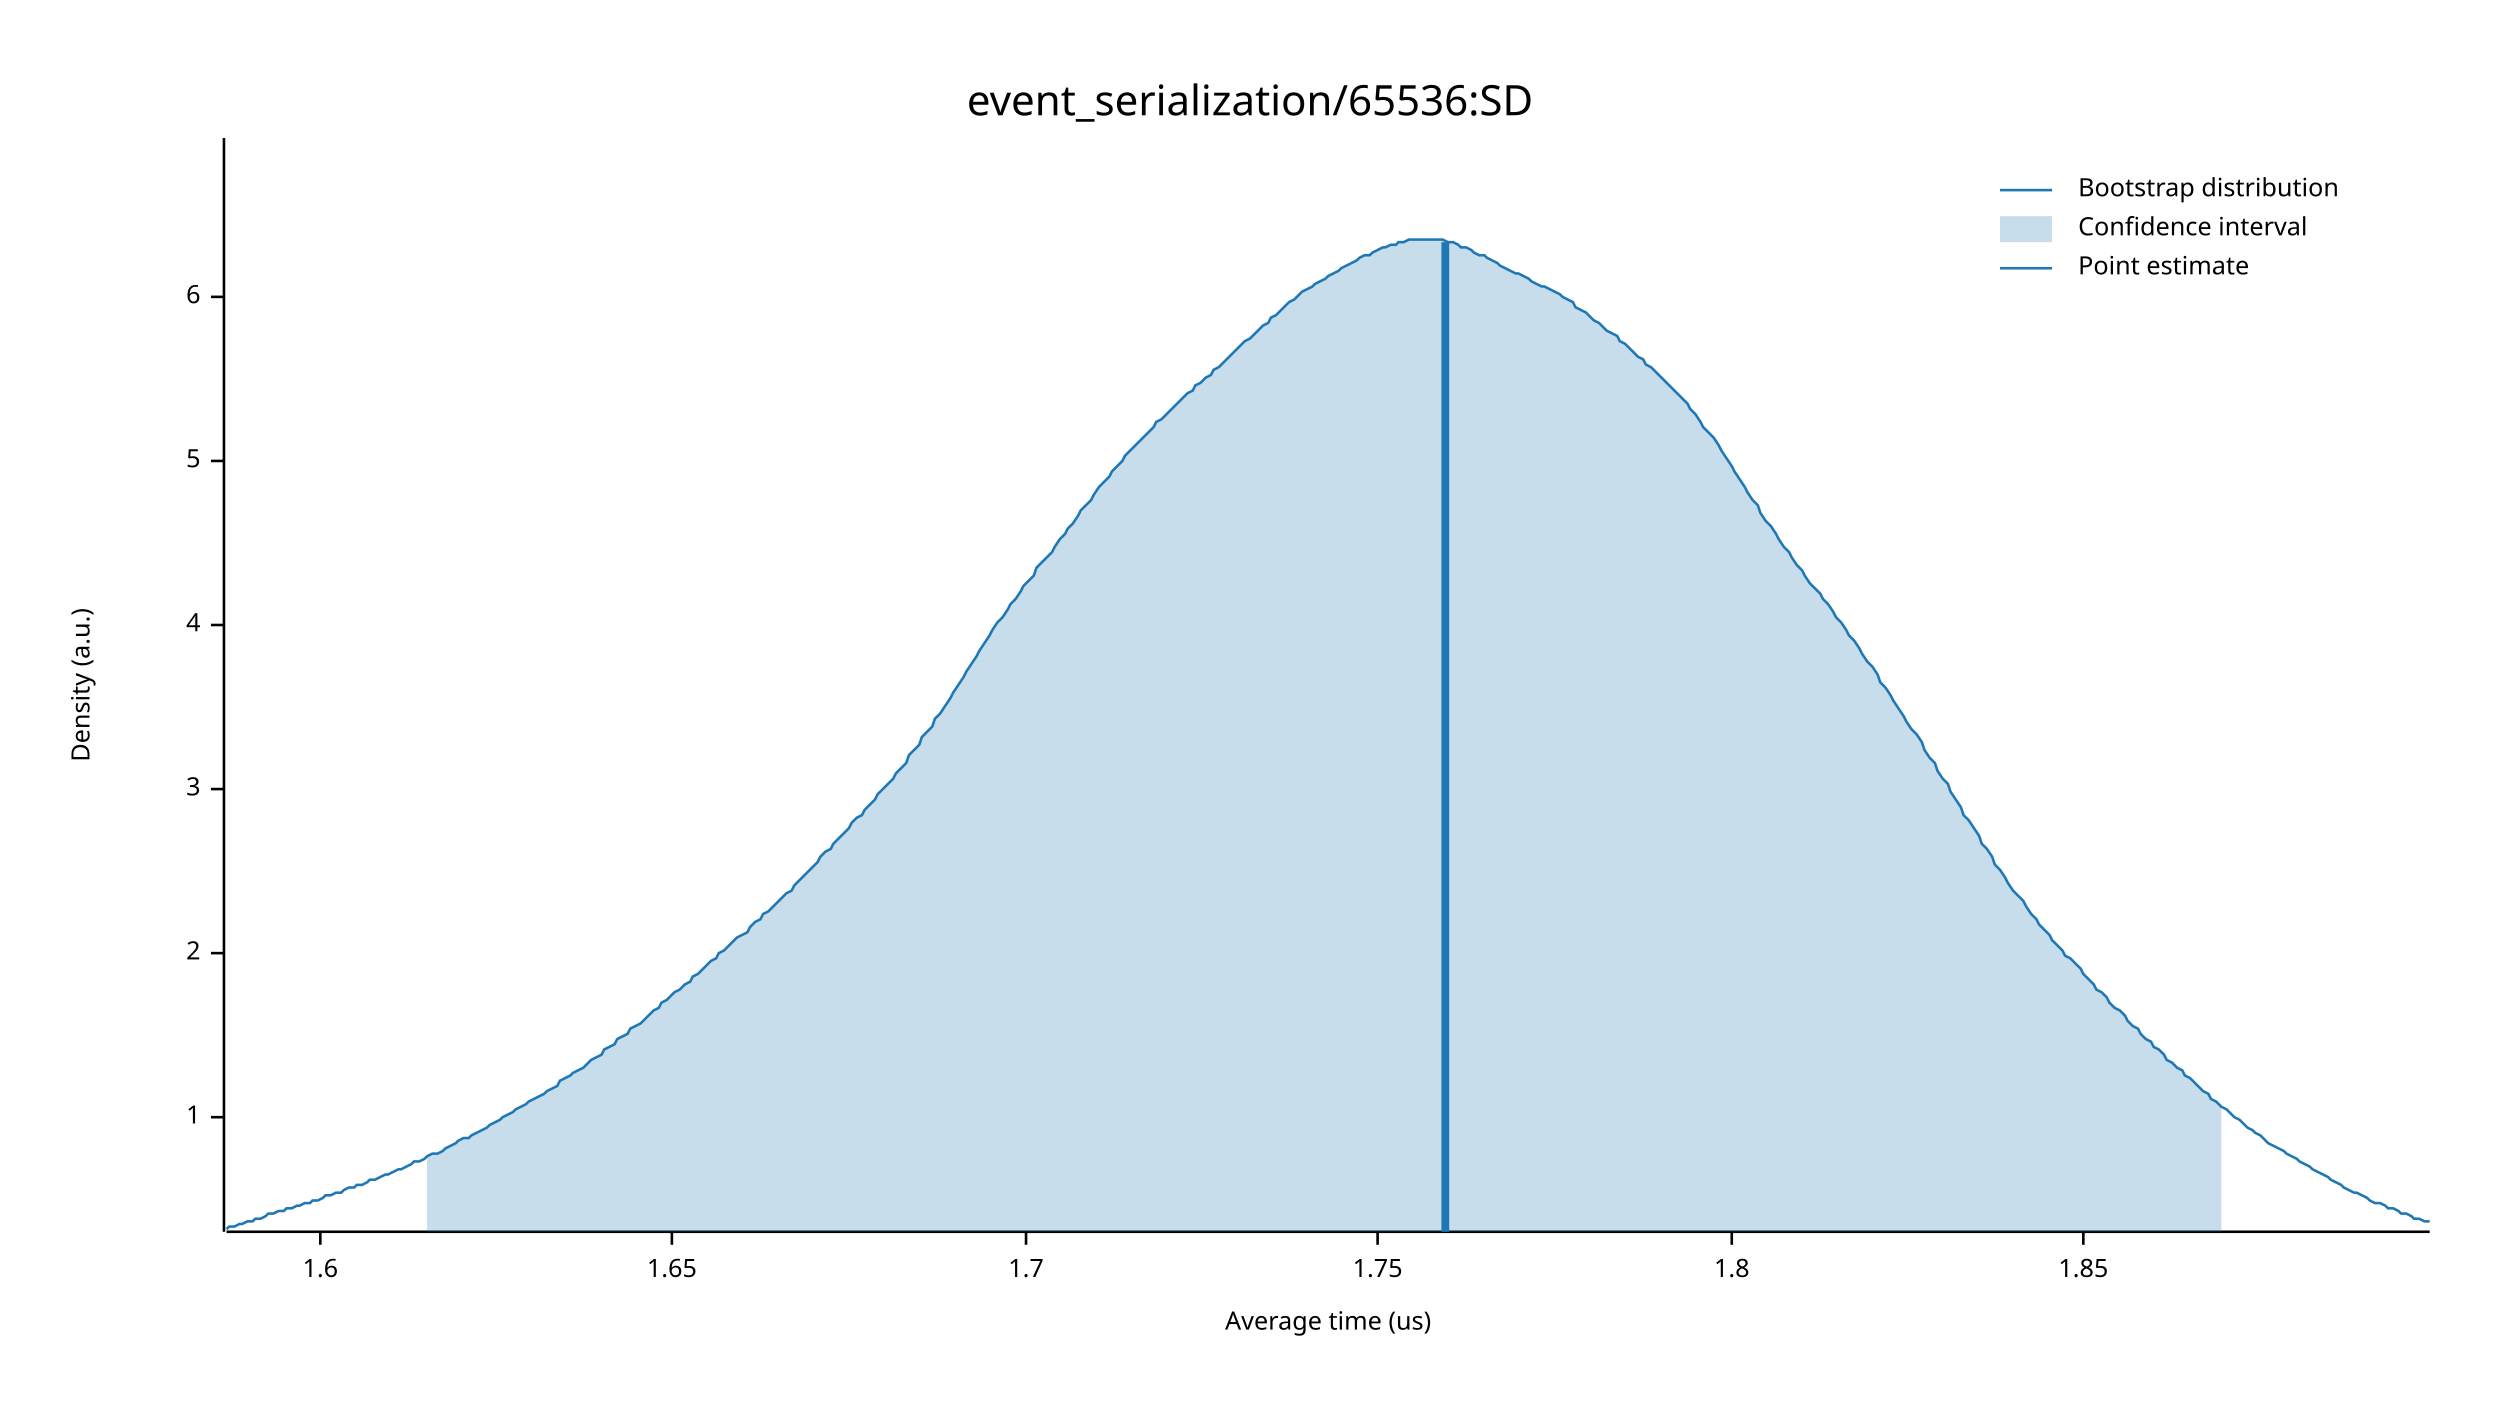
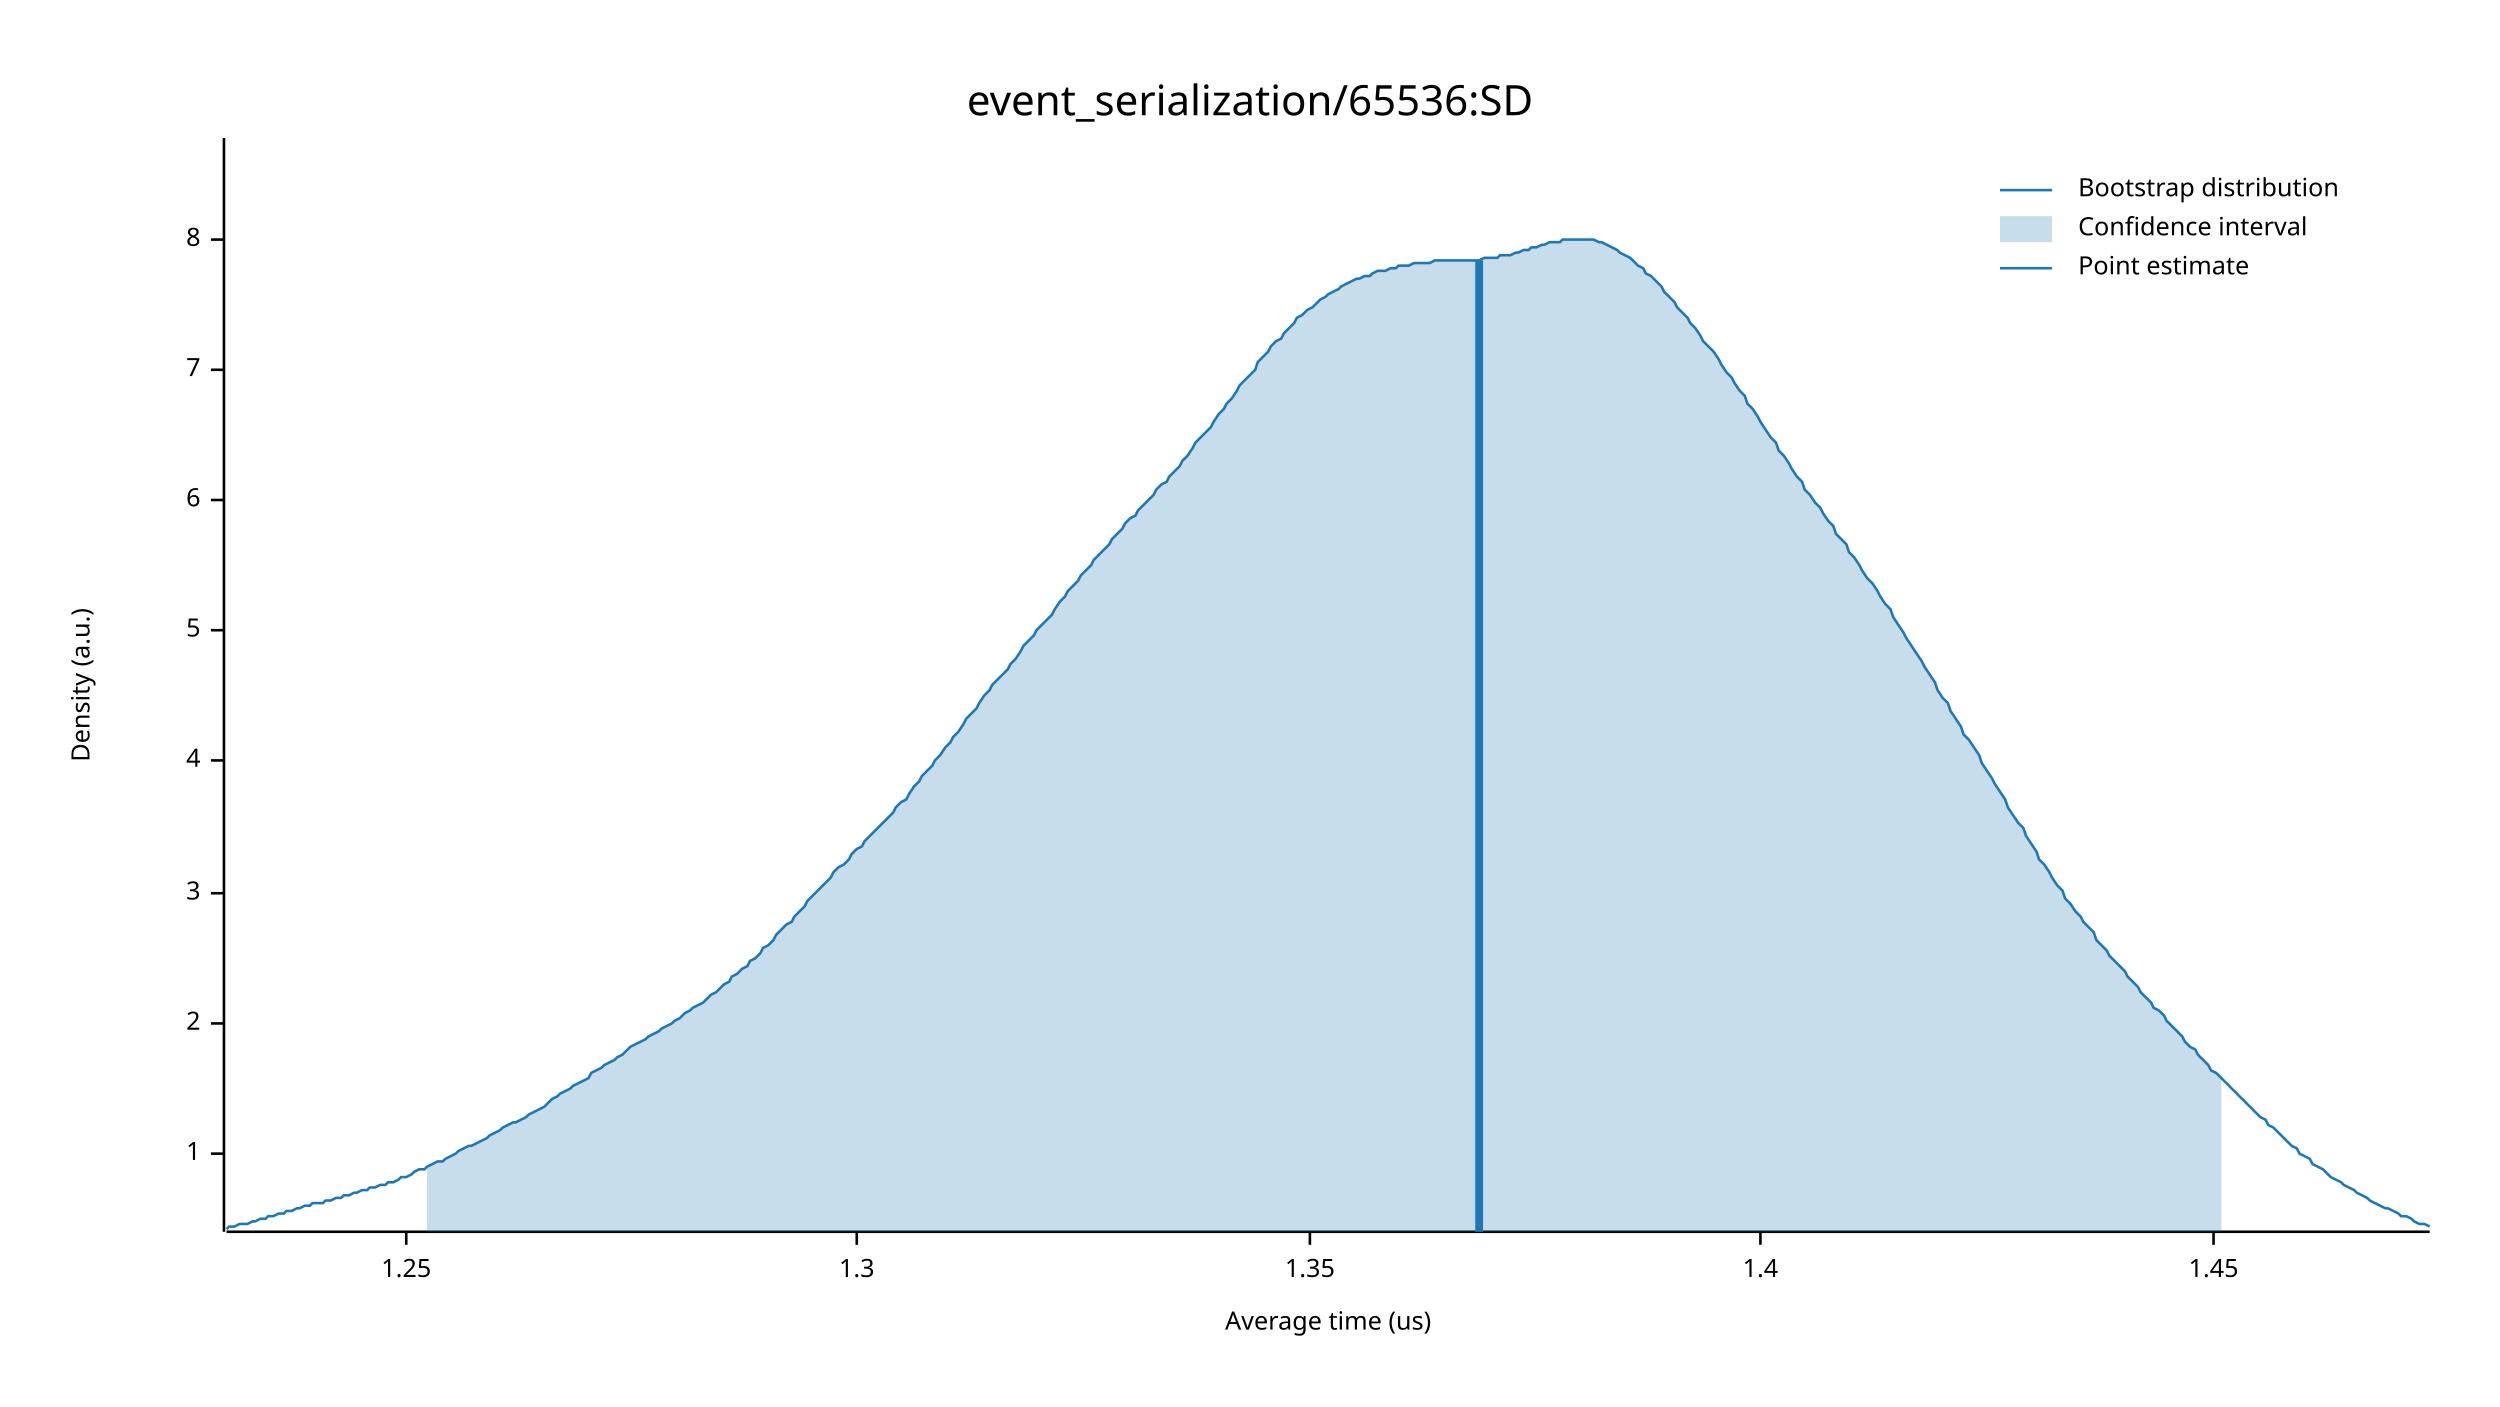
<svg xmlns="http://www.w3.org/2000/svg" width="960" height="540" viewBox="0 0 960 540">
  <text x="480" y="32" dy="0.76em" text-anchor="middle" font-family="sans-serif" font-size="16.129" opacity="1" fill="#000000">
event_serialization/65536:SD
</text>
  <text x="27" y="263" dy="0.76em" text-anchor="middle" font-family="sans-serif" font-size="9.677" opacity="1" fill="#000000" transform="rotate(270, 27, 263)">
Density (a.u.)
</text>
  <text x="510" y="513" dy="-0.5ex" text-anchor="middle" font-family="sans-serif" font-size="9.677" opacity="1" fill="#000000">
Average time (us)
</text>
  <polyline fill="none" opacity="1" stroke="#000000" stroke-width="1" points="86,53 86,473 " />
-   <text x="77" y="429" dy="0.5ex" text-anchor="end" font-family="sans-serif" font-size="9.677" opacity="1" fill="#000000">
+   <text x="77" y="443" dy="0.5ex" text-anchor="end" font-family="sans-serif" font-size="9.677" opacity="1" fill="#000000">
1
</text>
-   <polyline fill="none" opacity="1" stroke="#000000" stroke-width="1" points="81,429 86,429 " />
-   <text x="77" y="366" dy="0.5ex" text-anchor="end" font-family="sans-serif" font-size="9.677" opacity="1" fill="#000000">
+   <polyline fill="none" opacity="1" stroke="#000000" stroke-width="1" points="81,443 86,443 " />
+   <text x="77" y="393" dy="0.5ex" text-anchor="end" font-family="sans-serif" font-size="9.677" opacity="1" fill="#000000">
2
</text>
-   <polyline fill="none" opacity="1" stroke="#000000" stroke-width="1" points="81,366 86,366 " />
-   <text x="77" y="303" dy="0.5ex" text-anchor="end" font-family="sans-serif" font-size="9.677" opacity="1" fill="#000000">
+   <polyline fill="none" opacity="1" stroke="#000000" stroke-width="1" points="81,393 86,393 " />
+   <text x="77" y="343" dy="0.5ex" text-anchor="end" font-family="sans-serif" font-size="9.677" opacity="1" fill="#000000">
3
</text>
-   <polyline fill="none" opacity="1" stroke="#000000" stroke-width="1" points="81,303 86,303 " />
-   <text x="77" y="240" dy="0.5ex" text-anchor="end" font-family="sans-serif" font-size="9.677" opacity="1" fill="#000000">
+   <polyline fill="none" opacity="1" stroke="#000000" stroke-width="1" points="81,343 86,343 " />
+   <text x="77" y="292" dy="0.5ex" text-anchor="end" font-family="sans-serif" font-size="9.677" opacity="1" fill="#000000">
4
</text>
-   <polyline fill="none" opacity="1" stroke="#000000" stroke-width="1" points="81,240 86,240 " />
-   <text x="77" y="177" dy="0.5ex" text-anchor="end" font-family="sans-serif" font-size="9.677" opacity="1" fill="#000000">
+   <polyline fill="none" opacity="1" stroke="#000000" stroke-width="1" points="81,292 86,292 " />
+   <text x="77" y="242" dy="0.5ex" text-anchor="end" font-family="sans-serif" font-size="9.677" opacity="1" fill="#000000">
5
</text>
-   <polyline fill="none" opacity="1" stroke="#000000" stroke-width="1" points="81,177 86,177 " />
-   <text x="77" y="114" dy="0.5ex" text-anchor="end" font-family="sans-serif" font-size="9.677" opacity="1" fill="#000000">
+   <polyline fill="none" opacity="1" stroke="#000000" stroke-width="1" points="81,242 86,242 " />
+   <text x="77" y="192" dy="0.5ex" text-anchor="end" font-family="sans-serif" font-size="9.677" opacity="1" fill="#000000">
6
</text>
-   <polyline fill="none" opacity="1" stroke="#000000" stroke-width="1" points="81,114 86,114 " />
+   <polyline fill="none" opacity="1" stroke="#000000" stroke-width="1" points="81,192 86,192 " />
+   <text x="77" y="142" dy="0.5ex" text-anchor="end" font-family="sans-serif" font-size="9.677" opacity="1" fill="#000000">
+ 7
+ </text>
+   <polyline fill="none" opacity="1" stroke="#000000" stroke-width="1" points="81,142 86,142 " />
+   <text x="77" y="92" dy="0.5ex" text-anchor="end" font-family="sans-serif" font-size="9.677" opacity="1" fill="#000000">
+ 8
+ </text>
+   <polyline fill="none" opacity="1" stroke="#000000" stroke-width="1" points="81,92 86,92 " />
  <polyline fill="none" opacity="1" stroke="#000000" stroke-width="1" points="87,473 933,473 " />
-   <text x="123" y="483" dy="0.76em" text-anchor="middle" font-family="sans-serif" font-size="9.677" opacity="1" fill="#000000">
- 1.6
+   <text x="156" y="483" dy="0.76em" text-anchor="middle" font-family="sans-serif" font-size="9.677" opacity="1" fill="#000000">
+ 1.25
</text>
-   <polyline fill="none" opacity="1" stroke="#000000" stroke-width="1" points="123,473 123,478 " />
-   <text x="258" y="483" dy="0.76em" text-anchor="middle" font-family="sans-serif" font-size="9.677" opacity="1" fill="#000000">
- 1.65
+   <polyline fill="none" opacity="1" stroke="#000000" stroke-width="1" points="156,473 156,478 " />
+   <text x="329" y="483" dy="0.76em" text-anchor="middle" font-family="sans-serif" font-size="9.677" opacity="1" fill="#000000">
+ 1.3
</text>
-   <polyline fill="none" opacity="1" stroke="#000000" stroke-width="1" points="258,473 258,478 " />
-   <text x="394" y="483" dy="0.76em" text-anchor="middle" font-family="sans-serif" font-size="9.677" opacity="1" fill="#000000">
- 1.7
+   <polyline fill="none" opacity="1" stroke="#000000" stroke-width="1" points="329,473 329,478 " />
+   <text x="503" y="483" dy="0.76em" text-anchor="middle" font-family="sans-serif" font-size="9.677" opacity="1" fill="#000000">
+ 1.35
</text>
-   <polyline fill="none" opacity="1" stroke="#000000" stroke-width="1" points="394,473 394,478 " />
-   <text x="529" y="483" dy="0.76em" text-anchor="middle" font-family="sans-serif" font-size="9.677" opacity="1" fill="#000000">
- 1.75
+   <polyline fill="none" opacity="1" stroke="#000000" stroke-width="1" points="503,473 503,478 " />
+   <text x="676" y="483" dy="0.76em" text-anchor="middle" font-family="sans-serif" font-size="9.677" opacity="1" fill="#000000">
+ 1.4
</text>
-   <polyline fill="none" opacity="1" stroke="#000000" stroke-width="1" points="529,473 529,478 " />
-   <text x="665" y="483" dy="0.76em" text-anchor="middle" font-family="sans-serif" font-size="9.677" opacity="1" fill="#000000">
- 1.8
+   <polyline fill="none" opacity="1" stroke="#000000" stroke-width="1" points="676,473 676,478 " />
+   <text x="850" y="483" dy="0.76em" text-anchor="middle" font-family="sans-serif" font-size="9.677" opacity="1" fill="#000000">
+ 1.45
</text>
-   <polyline fill="none" opacity="1" stroke="#000000" stroke-width="1" points="665,473 665,478 " />
-   <text x="800" y="483" dy="0.76em" text-anchor="middle" font-family="sans-serif" font-size="9.677" opacity="1" fill="#000000">
- 1.85
- </text>
-   <polyline fill="none" opacity="1" stroke="#000000" stroke-width="1" points="800,473 800,478 " />
-   <polyline fill="none" opacity="1" stroke="#1F78B4" stroke-width="1" points="87,472 88,471 90,471 92,470 93,470 95,469 97,469 98,468 100,468 102,467 103,466 105,466 107,465 109,465 110,464 112,464 114,463 115,463 117,462 119,462 120,461 122,461 124,460 125,459 127,459 129,458 131,458 132,457 134,456 136,456 137,455 139,455 141,454 142,453 144,453 146,452 148,451 149,451 151,450 153,449 154,449 156,448 158,447 159,446 161,446 163,445 164,444 166,443 168,443 170,442 171,441 173,440 175,439 176,438 178,437 180,437 181,436 183,435 185,434 187,433 188,432 190,431 192,430 193,429 195,428 197,427 198,426 200,425 202,424 203,423 205,422 207,421 209,420 210,419 212,418 214,417 215,415 217,414 219,413 220,412 222,411 224,410 226,408 227,407 229,406 231,405 232,403 234,402 236,401 237,399 239,398 241,397 242,395 244,394 246,393 248,391 249,390 251,388 253,387 254,385 256,384 258,382 259,381 261,380 263,378 265,377 266,375 268,374 270,372 271,371 273,369 275,368 276,366 278,365 280,363 281,362 283,360 285,359 287,358 288,356 290,354 292,353 293,351 295,350 297,348 298,347 300,345 302,343 304,342 305,340 307,338 309,336 310,335 312,333 314,331 315,329 317,327 319,326 320,324 322,322 324,320 326,318 327,316 329,314 331,313 332,311 334,309 336,307 337,305 339,303 341,301 343,299 344,297 346,295 348,293 349,290 351,288 353,286 354,283 356,281 358,279 359,276 361,274 363,271 365,268 366,266 368,263 370,260 371,258 373,255 375,252 376,250 378,247 380,244 381,242 383,239 385,237 387,234 388,232 390,230 392,227 393,225 395,223 397,221 398,218 400,216 402,214 404,212 405,210 407,207 409,205 410,203 412,201 414,198 415,196 417,194 419,192 420,190 422,187 424,185 426,183 427,181 429,179 431,177 432,175 434,173 436,171 437,170 439,168 441,166 443,164 444,162 446,161 448,159 449,158 451,156 453,154 454,153 456,151 458,150 459,148 461,147 463,145 465,144 466,142 468,141 470,139 471,138 473,136 475,134 476,133 478,131 480,130 482,128 483,127 485,125 487,124 488,122 490,121 492,119 493,118 495,116 497,115 498,114 500,112 502,111 504,110 505,109 507,108 509,107 510,106 512,105 514,104 515,103 517,102 519,101 521,100 522,99 524,98 526,98 527,97 529,96 531,95 532,95 534,94 536,94 537,93 539,93 541,92 543,92 544,92 546,92 548,92 549,92 551,92 553,92 554,92 556,93 558,93 560,94 561,95 563,95 565,96 566,97 568,98 570,98 571,99 573,100 575,101 576,102 578,103 580,104 582,105 583,105 585,106 587,107 588,108 590,109 592,110 593,110 595,111 597,112 599,113 600,114 602,115 604,116 605,118 607,119 609,120 610,121 612,123 614,124 615,125 617,127 619,128 621,129 622,131 624,132 626,134 627,135 629,137 631,138 632,140 634,141 636,143 638,145 639,146 641,148 643,150 644,151 646,153 648,155 649,157 651,159 653,162 654,164 656,166 658,168 660,171 661,173 663,176 665,179 666,181 668,184 670,187 671,189 673,192 675,194 676,197 678,200 680,202 682,205 683,207 685,210 687,212 688,214 690,217 692,219 693,221 695,224 697,226 699,228 700,230 702,232 704,235 705,237 707,239 709,242 710,244 712,246 714,249 715,251 717,254 719,256 721,259 722,262 724,264 726,267 727,269 729,272 731,275 732,277 734,280 736,282 738,285 739,288 741,291 743,293 744,296 746,299 748,301 749,304 751,307 753,310 754,313 756,315 758,318 760,321 761,324 763,326 765,329 766,332 768,334 770,337 771,339 773,342 775,344 777,346 778,348 780,351 782,353 783,355 785,357 787,359 788,361 790,363 792,365 793,367 795,368 797,370 799,372 800,374 802,376 804,378 805,380 807,381 809,383 810,385 812,387 814,388 816,390 817,392 819,394 821,395 822,397 824,399 826,400 827,402 829,403 831,405 832,407 834,408 836,410 838,411 839,413 841,414 843,416 844,417 846,419 848,420 849,422 851,423 853,425 855,426 856,427 858,429 860,430 861,431 863,433 865,434 866,435 868,436 870,438 871,439 873,440 875,441 877,442 878,443 880,444 882,445 883,446 885,447 887,448 888,449 890,450 892,451 894,452 895,453 897,454 899,455 900,456 902,457 904,458 905,458 907,459 909,460 910,461 912,462 914,462 916,463 917,464 919,464 921,465 922,466 924,466 926,467 927,468 929,468 931,469 933,469 " />
-   <polygon opacity="0.25" fill="#1F78B4" points="164,444 166,443 168,443 170,442 171,441 173,440 175,439 176,438 178,437 180,437 181,436 183,435 185,434 187,433 188,432 190,431 192,430 193,429 195,428 197,427 198,426 200,425 202,424 203,423 205,422 207,421 209,420 210,419 212,418 214,417 215,415 217,414 219,413 220,412 222,411 224,410 226,408 227,407 229,406 231,405 232,403 234,402 236,401 237,399 239,398 241,397 242,395 244,394 246,393 248,391 249,390 251,388 253,387 254,385 256,384 258,382 259,381 261,380 263,378 265,377 266,375 268,374 270,372 271,371 273,369 275,368 276,366 278,365 280,363 281,362 283,360 285,359 287,358 288,356 290,354 292,353 293,351 295,350 297,348 298,347 300,345 302,343 304,342 305,340 307,338 309,336 310,335 312,333 314,331 315,329 317,327 319,326 320,324 322,322 324,320 326,318 327,316 329,314 331,313 332,311 334,309 336,307 337,305 339,303 341,301 343,299 344,297 346,295 348,293 349,290 351,288 353,286 354,283 356,281 358,279 359,276 361,274 363,271 365,268 366,266 368,263 370,260 371,258 373,255 375,252 376,250 378,247 380,244 381,242 383,239 385,237 387,234 388,232 390,230 392,227 393,225 395,223 397,221 398,218 400,216 402,214 404,212 405,210 407,207 409,205 410,203 412,201 414,198 415,196 417,194 419,192 420,190 422,187 424,185 426,183 427,181 429,179 431,177 432,175 434,173 436,171 437,170 439,168 441,166 443,164 444,162 446,161 448,159 449,158 451,156 453,154 454,153 456,151 458,150 459,148 461,147 463,145 465,144 466,142 468,141 470,139 471,138 473,136 475,134 476,133 478,131 480,130 482,128 483,127 485,125 487,124 488,122 490,121 492,119 493,118 495,116 497,115 498,114 500,112 502,111 504,110 505,109 507,108 509,107 510,106 512,105 514,104 515,103 517,102 519,101 521,100 522,99 524,98 526,98 527,97 529,96 531,95 532,95 534,94 536,94 537,93 539,93 541,92 543,92 544,92 546,92 548,92 549,92 551,92 553,92 554,92 556,93 558,93 560,94 561,95 563,95 565,96 566,97 568,98 570,98 571,99 573,100 575,101 576,102 578,103 580,104 582,105 583,105 585,106 587,107 588,108 590,109 592,110 593,110 595,111 597,112 599,113 600,114 602,115 604,116 605,118 607,119 609,120 610,121 612,123 614,124 615,125 617,127 619,128 621,129 622,131 624,132 626,134 627,135 629,137 631,138 632,140 634,141 636,143 638,145 639,146 641,148 643,150 644,151 646,153 648,155 649,157 651,159 653,162 654,164 656,166 658,168 660,171 661,173 663,176 665,179 666,181 668,184 670,187 671,189 673,192 675,194 676,197 678,200 680,202 682,205 683,207 685,210 687,212 688,214 690,217 692,219 693,221 695,224 697,226 699,228 700,230 702,232 704,235 705,237 707,239 709,242 710,244 712,246 714,249 715,251 717,254 719,256 721,259 722,262 724,264 726,267 727,269 729,272 731,275 732,277 734,280 736,282 738,285 739,288 741,291 743,293 744,296 746,299 748,301 749,304 751,307 753,310 754,313 756,315 758,318 760,321 761,324 763,326 765,329 766,332 768,334 770,337 771,339 773,342 775,344 777,346 778,348 780,351 782,353 783,355 785,357 787,359 788,361 790,363 792,365 793,367 795,368 797,370 799,372 800,374 802,376 804,378 805,380 807,381 809,383 810,385 812,387 814,388 816,390 817,392 819,394 821,395 822,397 824,399 826,400 827,402 829,403 831,405 832,407 834,408 836,410 838,411 839,413 841,414 843,416 844,417 846,419 848,420 849,422 851,423 853,425 853,473 164,473 " />
-   <polyline fill="none" opacity="1" stroke="#1F78B4" stroke-width="3" points="555,473 555,93 " />
+   <polyline fill="none" opacity="1" stroke="#000000" stroke-width="1" points="850,473 850,478 " />
+   <polyline fill="none" opacity="1" stroke="#1F78B4" stroke-width="1" points="87,472 88,471 90,471 92,470 93,470 95,470 97,469 98,469 100,468 102,468 103,467 105,467 107,466 109,466 110,465 112,465 114,464 115,464 117,463 119,463 120,462 122,462 124,462 125,461 127,461 129,460 131,460 132,459 134,459 136,458 137,458 139,457 141,457 142,456 144,456 146,455 148,455 149,454 151,454 153,453 154,452 156,452 158,451 159,450 161,449 163,449 164,448 166,447 168,446 170,446 171,445 173,444 175,443 176,442 178,441 180,440 181,440 183,439 185,438 187,437 188,436 190,435 192,434 193,433 195,432 197,431 198,431 200,430 202,429 203,428 205,427 207,426 209,425 210,424 212,422 214,421 215,420 217,419 219,418 220,417 222,416 224,415 226,414 227,412 229,411 231,410 232,409 234,408 236,407 237,406 239,405 241,403 242,402 244,401 246,400 248,399 249,398 251,397 253,396 254,395 256,394 258,393 259,392 261,391 263,389 265,388 266,387 268,386 270,385 271,384 273,382 275,381 276,380 278,378 280,377 281,375 283,374 285,372 287,371 288,369 290,368 292,366 293,364 295,363 297,361 298,359 300,357 302,355 304,354 305,352 307,350 309,348 310,346 312,344 314,342 315,341 317,339 319,337 320,335 322,333 324,332 326,330 327,328 329,326 331,325 332,323 334,321 336,319 337,318 339,316 341,314 343,312 344,310 346,308 348,307 349,305 351,302 353,300 354,298 356,296 358,294 359,292 361,290 363,287 365,285 366,283 368,281 370,278 371,276 373,274 375,272 376,270 378,267 380,265 381,263 383,261 385,259 387,257 388,255 390,253 392,250 393,248 395,246 397,244 398,242 400,240 402,238 404,236 405,234 407,231 409,229 410,227 412,225 414,223 415,221 417,219 419,217 420,215 422,213 424,211 426,209 427,207 429,205 431,203 432,201 434,199 436,198 437,196 439,194 441,192 443,190 444,188 446,186 448,185 449,183 451,181 453,179 454,177 456,175 458,172 459,170 461,168 463,166 465,164 466,162 468,159 470,157 471,155 473,153 475,150 476,148 478,146 480,144 482,142 483,139 485,137 487,135 488,133 490,131 492,130 493,128 495,126 497,124 498,122 500,121 502,119 504,118 505,117 507,115 509,114 510,113 512,112 514,111 515,110 517,109 519,108 521,107 522,107 524,106 526,106 527,105 529,104 531,104 532,104 534,103 536,103 537,102 539,102 541,102 543,101 544,101 546,101 548,101 549,101 551,100 553,100 554,100 556,100 558,100 560,100 561,100 563,100 565,100 566,100 568,100 570,99 571,99 573,99 575,99 576,98 578,98 580,98 582,97 583,97 585,96 587,96 588,95 590,95 592,94 593,94 595,93 597,93 599,93 600,92 602,92 604,92 605,92 607,92 609,92 610,92 612,92 614,93 615,93 617,94 619,95 621,96 622,97 624,98 626,99 627,100 629,102 631,103 632,105 634,106 636,108 638,110 639,112 641,114 643,116 644,118 646,120 648,122 649,124 651,126 653,129 654,131 656,133 658,135 660,138 661,140 663,143 665,145 666,147 668,150 670,152 671,155 673,157 675,160 676,162 678,165 680,168 682,170 683,173 685,175 687,178 688,180 690,183 692,185 693,188 695,190 697,193 699,195 700,197 702,200 704,202 705,205 707,207 709,209 710,212 712,214 714,217 715,219 717,222 719,224 721,227 722,229 724,232 726,234 727,237 729,240 731,243 732,245 734,248 736,251 738,254 739,256 741,259 743,262 744,265 746,268 748,270 749,273 751,276 753,279 754,282 756,284 758,287 760,290 761,293 763,296 765,299 766,301 768,304 770,307 771,310 773,313 775,316 777,318 778,321 780,324 782,327 783,330 785,332 787,335 788,337 790,340 792,342 793,345 795,347 797,350 799,352 800,354 802,356 804,358 805,361 807,363 809,365 810,367 812,369 814,371 816,373 817,375 819,377 821,379 822,381 824,383 826,385 827,387 829,388 831,390 832,392 834,394 836,396 838,398 839,400 841,402 843,403 844,405 846,407 848,409 849,411 851,412 853,414 855,416 856,417 858,419 860,421 861,422 863,424 865,426 866,427 868,429 870,430 871,432 873,433 875,435 877,437 878,438 880,440 882,441 883,443 885,444 887,445 888,447 890,448 892,449 894,451 895,452 897,453 899,454 900,455 902,456 904,457 905,458 907,459 909,460 910,461 912,462 914,463 916,464 917,464 919,465 921,466 922,467 924,467 926,468 927,469 929,470 931,470 933,471 " />
+   <polygon opacity="0.25" fill="#1F78B4" points="164,448 166,447 168,446 170,446 171,445 173,444 175,443 176,442 178,441 180,440 181,440 183,439 185,438 187,437 188,436 190,435 192,434 193,433 195,432 197,431 198,431 200,430 202,429 203,428 205,427 207,426 209,425 210,424 212,422 214,421 215,420 217,419 219,418 220,417 222,416 224,415 226,414 227,412 229,411 231,410 232,409 234,408 236,407 237,406 239,405 241,403 242,402 244,401 246,400 248,399 249,398 251,397 253,396 254,395 256,394 258,393 259,392 261,391 263,389 265,388 266,387 268,386 270,385 271,384 273,382 275,381 276,380 278,378 280,377 281,375 283,374 285,372 287,371 288,369 290,368 292,366 293,364 295,363 297,361 298,359 300,357 302,355 304,354 305,352 307,350 309,348 310,346 312,344 314,342 315,341 317,339 319,337 320,335 322,333 324,332 326,330 327,328 329,326 331,325 332,323 334,321 336,319 337,318 339,316 341,314 343,312 344,310 346,308 348,307 349,305 351,302 353,300 354,298 356,296 358,294 359,292 361,290 363,287 365,285 366,283 368,281 370,278 371,276 373,274 375,272 376,270 378,267 380,265 381,263 383,261 385,259 387,257 388,255 390,253 392,250 393,248 395,246 397,244 398,242 400,240 402,238 404,236 405,234 407,231 409,229 410,227 412,225 414,223 415,221 417,219 419,217 420,215 422,213 424,211 426,209 427,207 429,205 431,203 432,201 434,199 436,198 437,196 439,194 441,192 443,190 444,188 446,186 448,185 449,183 451,181 453,179 454,177 456,175 458,172 459,170 461,168 463,166 465,164 466,162 468,159 470,157 471,155 473,153 475,150 476,148 478,146 480,144 482,142 483,139 485,137 487,135 488,133 490,131 492,130 493,128 495,126 497,124 498,122 500,121 502,119 504,118 505,117 507,115 509,114 510,113 512,112 514,111 515,110 517,109 519,108 521,107 522,107 524,106 526,106 527,105 529,104 531,104 532,104 534,103 536,103 537,102 539,102 541,102 543,101 544,101 546,101 548,101 549,101 551,100 553,100 554,100 556,100 558,100 560,100 561,100 563,100 565,100 566,100 568,100 570,99 571,99 573,99 575,99 576,98 578,98 580,98 582,97 583,97 585,96 587,96 588,95 590,95 592,94 593,94 595,93 597,93 599,93 600,92 602,92 604,92 605,92 607,92 609,92 610,92 612,92 614,93 615,93 617,94 619,95 621,96 622,97 624,98 626,99 627,100 629,102 631,103 632,105 634,106 636,108 638,110 639,112 641,114 643,116 644,118 646,120 648,122 649,124 651,126 653,129 654,131 656,133 658,135 660,138 661,140 663,143 665,145 666,147 668,150 670,152 671,155 673,157 675,160 676,162 678,165 680,168 682,170 683,173 685,175 687,178 688,180 690,183 692,185 693,188 695,190 697,193 699,195 700,197 702,200 704,202 705,205 707,207 709,209 710,212 712,214 714,217 715,219 717,222 719,224 721,227 722,229 724,232 726,234 727,237 729,240 731,243 732,245 734,248 736,251 738,254 739,256 741,259 743,262 744,265 746,268 748,270 749,273 751,276 753,279 754,282 756,284 758,287 760,290 761,293 763,296 765,299 766,301 768,304 770,307 771,310 773,313 775,316 777,318 778,321 780,324 782,327 783,330 785,332 787,335 788,337 790,340 792,342 793,345 795,347 797,350 799,352 800,354 802,356 804,358 805,361 807,363 809,365 810,367 812,369 814,371 816,373 817,375 819,377 821,379 822,381 824,383 826,385 827,387 829,388 831,390 832,392 834,394 836,396 838,398 839,400 841,402 843,403 844,405 846,407 848,409 849,411 851,412 853,414 853,473 164,473 " />
+   <polyline fill="none" opacity="1" stroke="#1F78B4" stroke-width="3" points="568,473 568,100 " />
  <text x="798" y="68" dy="0.76em" text-anchor="start" font-family="sans-serif" font-size="9.677" opacity="1" fill="#000000">
Bootstrap distribution
</text>
  <text x="798" y="83" dy="0.76em" text-anchor="start" font-family="sans-serif" font-size="9.677" opacity="1" fill="#000000">
Confidence interval
</text>
  <text x="798" y="98" dy="0.76em" text-anchor="start" font-family="sans-serif" font-size="9.677" opacity="1" fill="#000000">
Point estimate
</text>
  <polyline fill="none" opacity="1" stroke="#1F78B4" stroke-width="1" points="768,73 788,73 " />
  <rect x="768" y="83" width="20" height="10" opacity="0.25" fill="#1F78B4" stroke="none" />
  <polyline fill="none" opacity="1" stroke="#1F78B4" stroke-width="1" points="768,103 788,103 " />
</svg>
